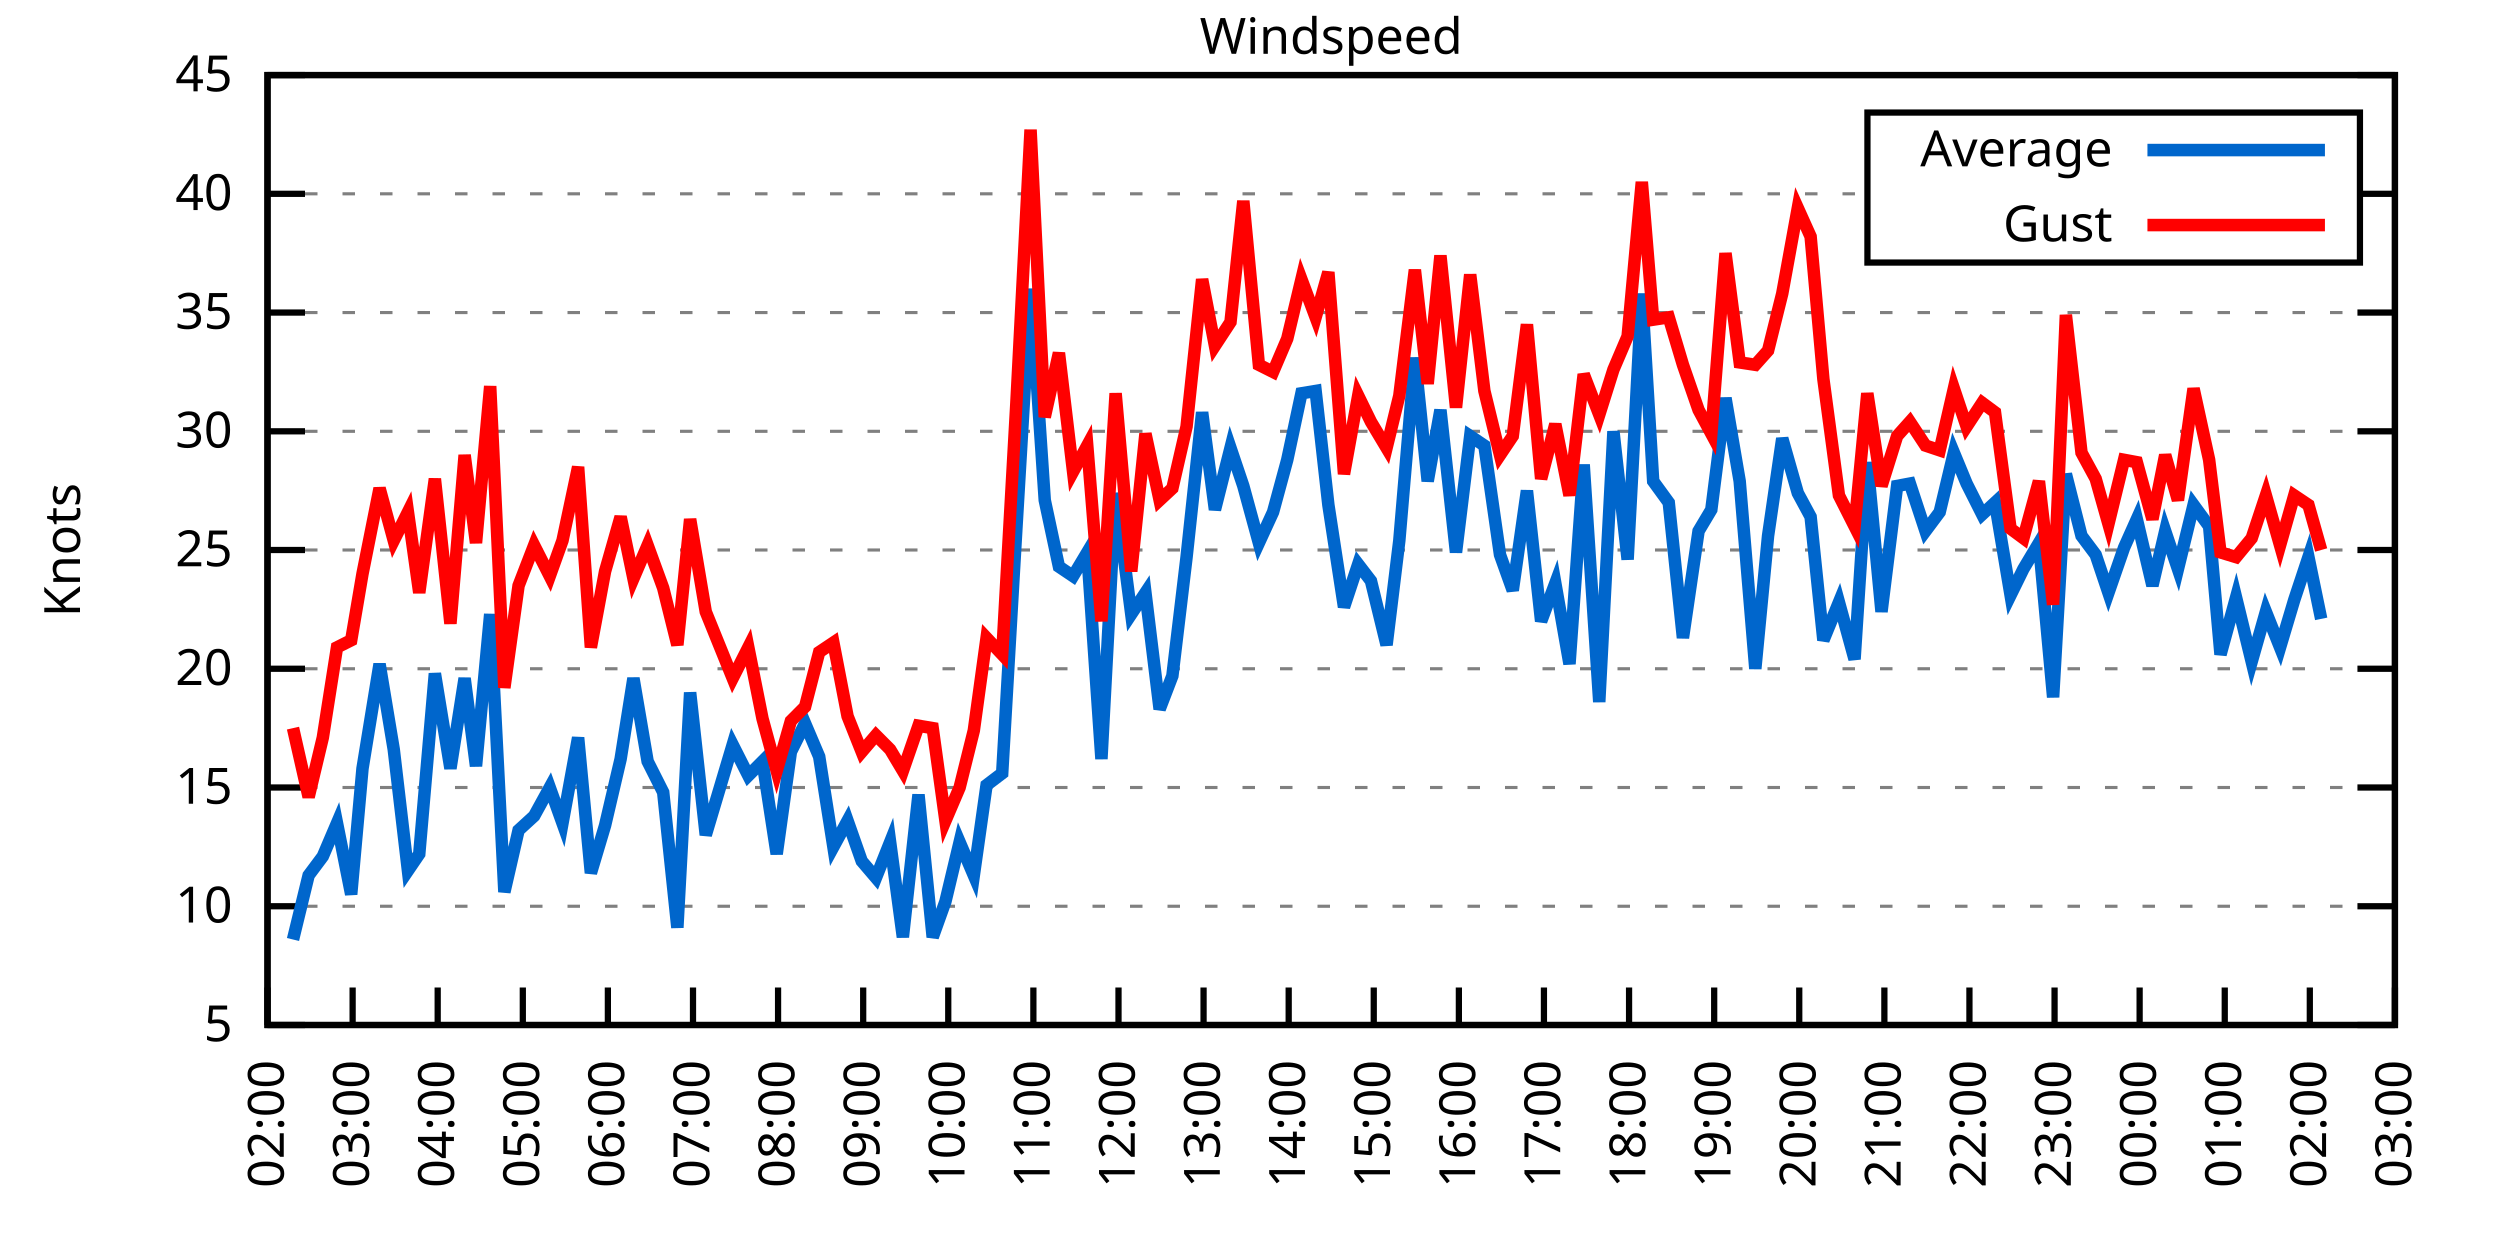
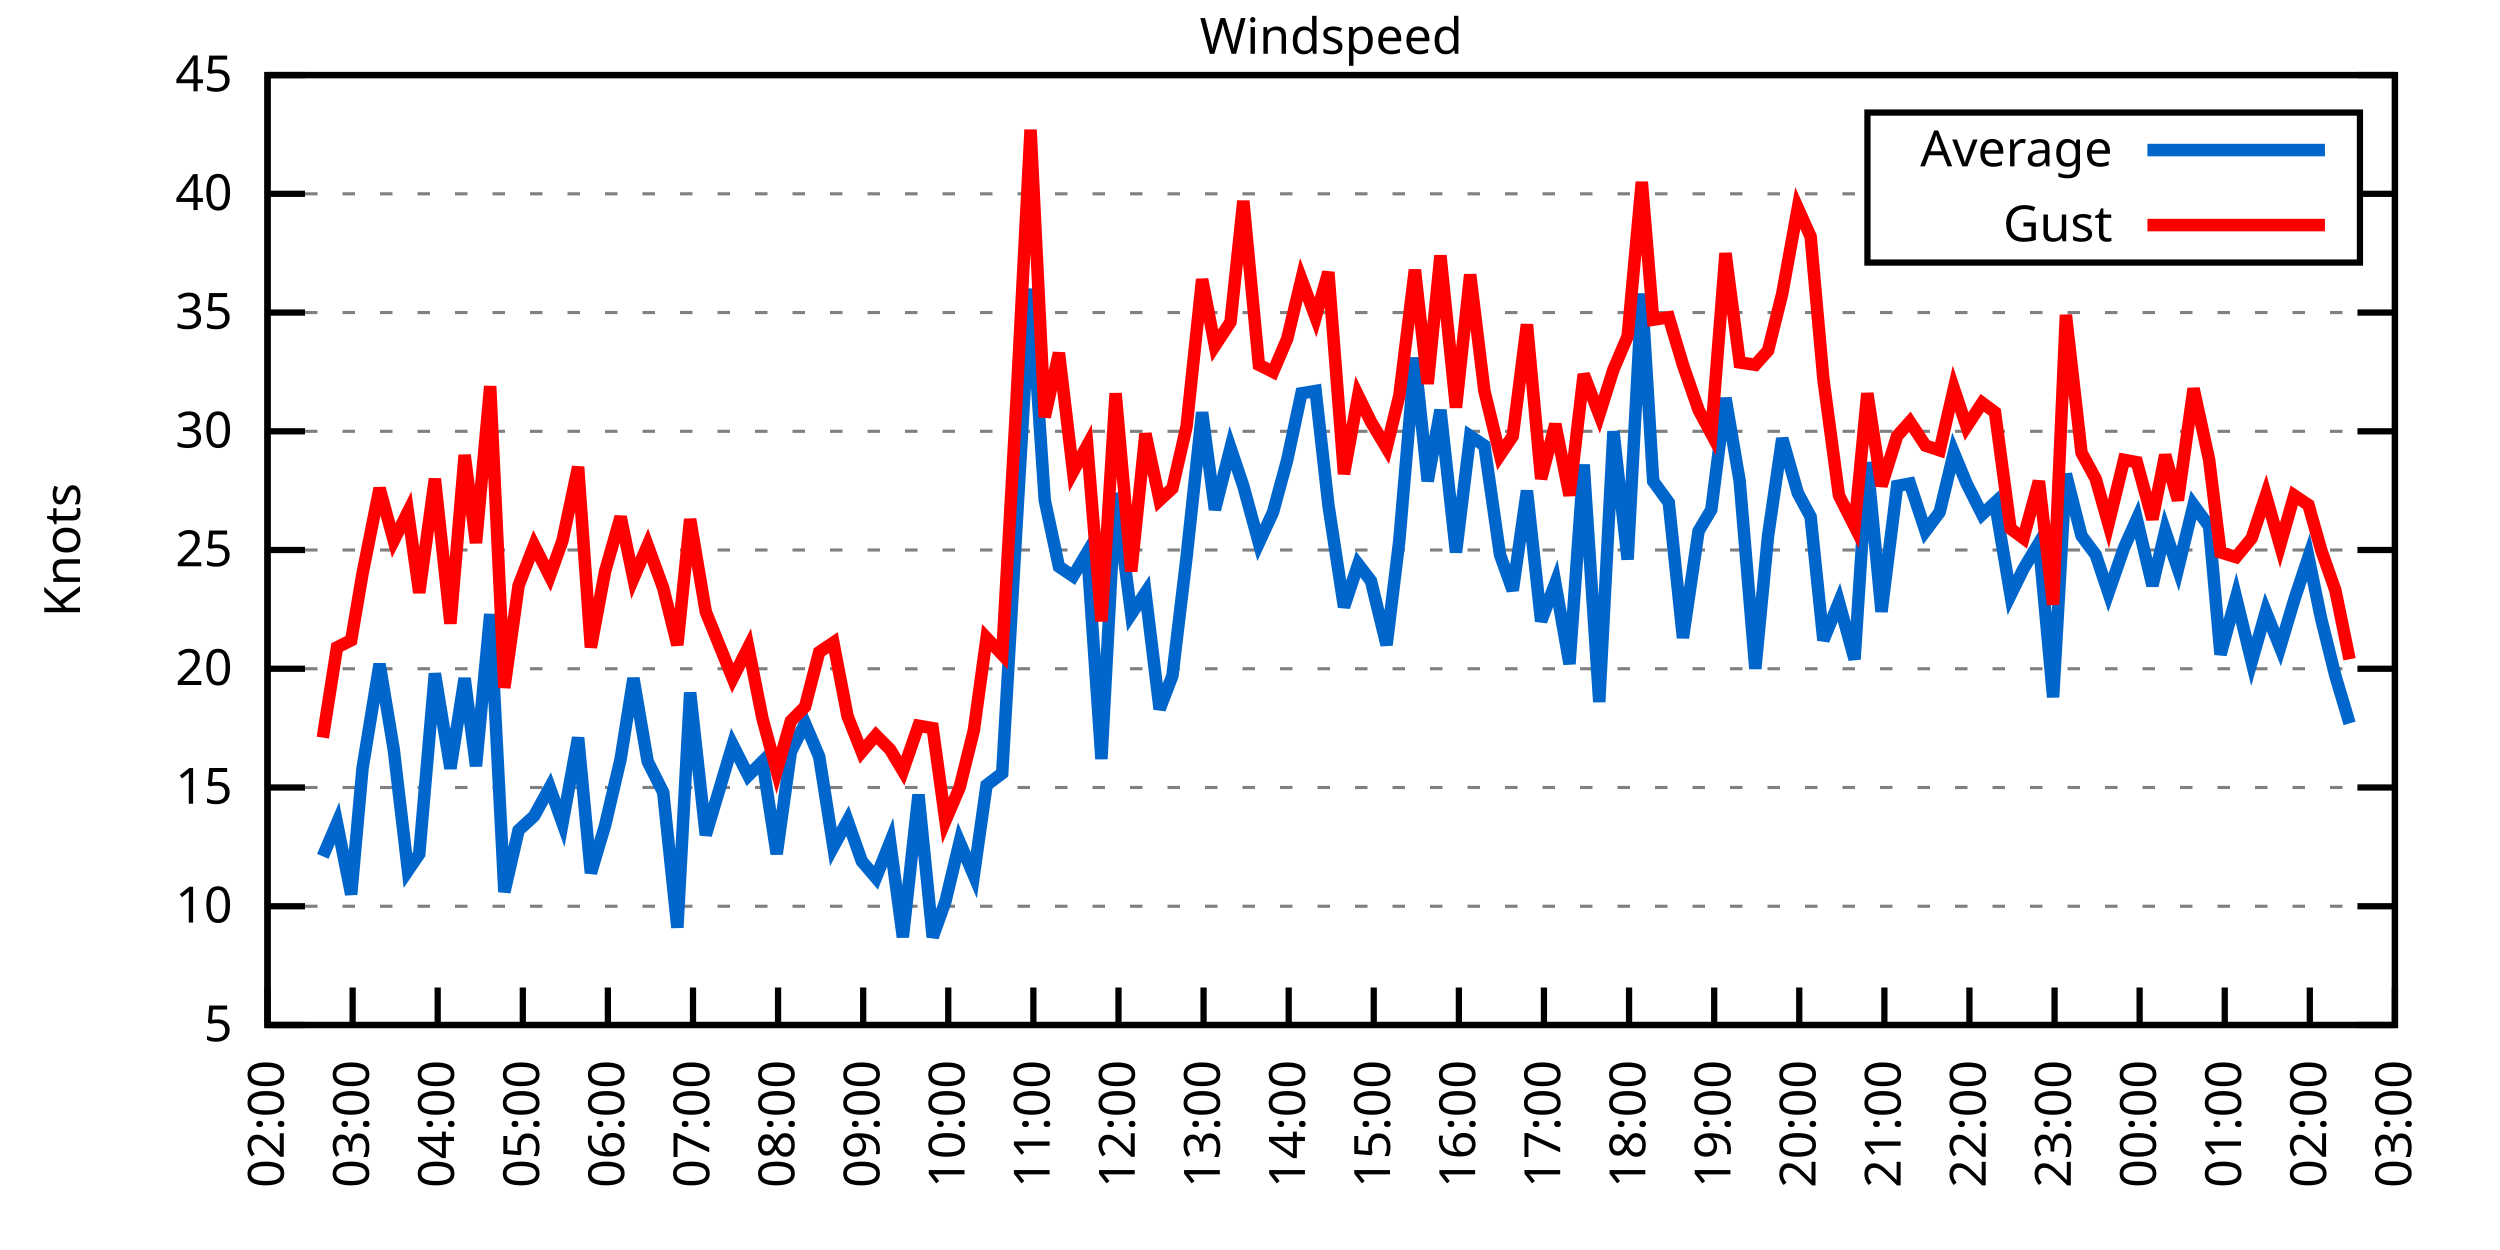
<svg xmlns="http://www.w3.org/2000/svg" xmlns:xlink="http://www.w3.org/1999/xlink" width="400" height="200" viewBox="0 0 400 200">
  <g id="gnuplot_canvas">
    <rect x="0" y="0" width="400" height="200" fill="none" />
    <defs>
      <circle id="gpDot" r="0.5" stroke-width="0.5" stroke="currentColor" />
      <path id="gpPt0" stroke-width="0.333" stroke="currentColor" d="M-1,0 h2 M0,-1 v2" />
      <path id="gpPt1" stroke-width="0.333" stroke="currentColor" d="M-1,-1 L1,1 M1,-1 L-1,1" />
      <path id="gpPt2" stroke-width="0.333" stroke="currentColor" d="M-1,0 L1,0 M0,-1 L0,1 M-1,-1 L1,1 M-1,1 L1,-1" />
      <rect id="gpPt3" stroke-width="0.333" stroke="currentColor" x="-1" y="-1" width="2" height="2" />
      <rect id="gpPt4" stroke-width="0.333" stroke="currentColor" fill="currentColor" x="-1" y="-1" width="2" height="2" />
      <circle id="gpPt5" stroke-width="0.333" stroke="currentColor" cx="0" cy="0" r="1" />
      <use xlink:href="#gpPt5" id="gpPt6" fill="currentColor" stroke="none" />
      <path id="gpPt7" stroke-width="0.333" stroke="currentColor" d="M0,-1.33 L-1.33,0.67 L1.33,0.67 z" />
      <use xlink:href="#gpPt7" id="gpPt8" fill="currentColor" stroke="none" />
      <use xlink:href="#gpPt7" id="gpPt9" stroke="currentColor" transform="rotate(180)" />
      <use xlink:href="#gpPt9" id="gpPt10" fill="currentColor" stroke="none" />
      <use xlink:href="#gpPt3" id="gpPt11" stroke="currentColor" transform="rotate(45)" />
      <use xlink:href="#gpPt11" id="gpPt12" fill="currentColor" stroke="none" />
      <path id="gpPt13" stroke-width="0.333" stroke="currentColor" d="M0,1.330 L1.265,0.411 L0.782,-1.067 L-0.782,-1.076 L-1.265,0.411 z" />
      <use xlink:href="#gpPt13" id="gpPt14" fill="currentColor" stroke="none" />
      <filter id="textbox" filterUnits="objectBoundingBox" x="0" y="0" height="1" width="1">
        <feFlood flood-color="white" flood-opacity="1" result="bgnd" />
        <feComposite in="SourceGraphic" in2="bgnd" operator="atop" />
      </filter>
      <filter id="greybox" filterUnits="objectBoundingBox" x="0" y="0" height="1" width="1">
        <feFlood flood-color="lightgrey" flood-opacity="1" result="grey" />
        <feComposite in="SourceGraphic" in2="grey" operator="atop" />
      </filter>
    </defs>
    <g fill="none" color="white" stroke="currentColor" stroke-width="1.00" stroke-linecap="butt" stroke-linejoin="miter">
</g>
    <g fill="none" color="black" stroke="currentColor" stroke-width="1.00" stroke-linecap="butt" stroke-linejoin="miter">
      <g stroke="none" shape-rendering="crispEdges">
        <polygon fill="rgb(255, 255, 255)" points="42.80,164.00 383.18,164.00 383.18,12.02 42.80,12.02 " />
      </g>
    </g>
    <g fill="none" color="black" stroke="currentColor" stroke-width="1.00" stroke-linecap="butt" stroke-linejoin="miter">
</g>
    <g fill="none" color="black" stroke="black" stroke-width="0.50" stroke-linecap="butt" stroke-linejoin="miter">
</g>
    <g fill="none" color="gray" stroke="currentColor" stroke-width="0.50" stroke-linecap="butt" stroke-linejoin="miter">
      <path stroke="gray" stroke-dasharray="2,4" class="gridline" d="M42.80,164.00 L383.19,164.00  " />
    </g>
    <g fill="none" color="gray" stroke="gray" stroke-width="1.00" stroke-linecap="butt" stroke-linejoin="miter">
</g>
    <g fill="none" color="black" stroke="currentColor" stroke-width="1.00" stroke-linecap="butt" stroke-linejoin="miter">
      <path stroke="black" d="M42.80,164.00 L48.80,164.00 M383.19,164.00 L377.19,164.00  " />
      <g transform="translate(37.20,166.60)" stroke="none" fill="black" font-family="Sans" font-size="8.00" text-anchor="end">
        <text>
          <tspan font-family="Sans"> 5</tspan>
        </text>
      </g>
    </g>
    <g fill="none" color="black" stroke="currentColor" stroke-width="1.00" stroke-linecap="butt" stroke-linejoin="miter">
</g>
    <g fill="none" color="black" stroke="black" stroke-width="0.50" stroke-linecap="butt" stroke-linejoin="miter">
</g>
    <g fill="none" color="gray" stroke="currentColor" stroke-width="0.50" stroke-linecap="butt" stroke-linejoin="miter">
      <path stroke="gray" stroke-dasharray="2,4" class="gridline" d="M42.80,145.00 L383.19,145.00  " />
    </g>
    <g fill="none" color="gray" stroke="gray" stroke-width="1.00" stroke-linecap="butt" stroke-linejoin="miter">
</g>
    <g fill="none" color="black" stroke="currentColor" stroke-width="1.00" stroke-linecap="butt" stroke-linejoin="miter">
      <path stroke="black" d="M42.80,145.00 L48.80,145.00 M383.19,145.00 L377.19,145.00  " />
      <g transform="translate(37.20,147.60)" stroke="none" fill="black" font-family="Sans" font-size="8.00" text-anchor="end">
        <text>
          <tspan font-family="Sans"> 10</tspan>
        </text>
      </g>
    </g>
    <g fill="none" color="black" stroke="currentColor" stroke-width="1.00" stroke-linecap="butt" stroke-linejoin="miter">
</g>
    <g fill="none" color="black" stroke="black" stroke-width="0.50" stroke-linecap="butt" stroke-linejoin="miter">
</g>
    <g fill="none" color="gray" stroke="currentColor" stroke-width="0.50" stroke-linecap="butt" stroke-linejoin="miter">
      <path stroke="gray" stroke-dasharray="2,4" class="gridline" d="M42.80,126.00 L383.19,126.00  " />
    </g>
    <g fill="none" color="gray" stroke="gray" stroke-width="1.00" stroke-linecap="butt" stroke-linejoin="miter">
</g>
    <g fill="none" color="black" stroke="currentColor" stroke-width="1.00" stroke-linecap="butt" stroke-linejoin="miter">
      <path stroke="black" d="M42.80,126.00 L48.80,126.00 M383.19,126.00 L377.19,126.00  " />
      <g transform="translate(37.20,128.60)" stroke="none" fill="black" font-family="Sans" font-size="8.00" text-anchor="end">
        <text>
          <tspan font-family="Sans"> 15</tspan>
        </text>
      </g>
    </g>
    <g fill="none" color="black" stroke="currentColor" stroke-width="1.00" stroke-linecap="butt" stroke-linejoin="miter">
</g>
    <g fill="none" color="black" stroke="black" stroke-width="0.50" stroke-linecap="butt" stroke-linejoin="miter">
</g>
    <g fill="none" color="gray" stroke="currentColor" stroke-width="0.50" stroke-linecap="butt" stroke-linejoin="miter">
      <path stroke="gray" stroke-dasharray="2,4" class="gridline" d="M42.80,107.00 L383.19,107.00  " />
    </g>
    <g fill="none" color="gray" stroke="gray" stroke-width="1.00" stroke-linecap="butt" stroke-linejoin="miter">
</g>
    <g fill="none" color="black" stroke="currentColor" stroke-width="1.00" stroke-linecap="butt" stroke-linejoin="miter">
      <path stroke="black" d="M42.80,107.00 L48.80,107.00 M383.19,107.00 L377.19,107.00  " />
      <g transform="translate(37.20,109.60)" stroke="none" fill="black" font-family="Sans" font-size="8.00" text-anchor="end">
        <text>
          <tspan font-family="Sans"> 20</tspan>
        </text>
      </g>
    </g>
    <g fill="none" color="black" stroke="currentColor" stroke-width="1.00" stroke-linecap="butt" stroke-linejoin="miter">
</g>
    <g fill="none" color="black" stroke="black" stroke-width="0.50" stroke-linecap="butt" stroke-linejoin="miter">
</g>
    <g fill="none" color="gray" stroke="currentColor" stroke-width="0.50" stroke-linecap="butt" stroke-linejoin="miter">
      <path stroke="gray" stroke-dasharray="2,4" class="gridline" d="M42.80,88.00 L383.19,88.00  " />
    </g>
    <g fill="none" color="gray" stroke="gray" stroke-width="1.00" stroke-linecap="butt" stroke-linejoin="miter">
</g>
    <g fill="none" color="black" stroke="currentColor" stroke-width="1.00" stroke-linecap="butt" stroke-linejoin="miter">
      <path stroke="black" d="M42.80,88.00 L48.80,88.00 M383.19,88.00 L377.19,88.00  " />
      <g transform="translate(37.20,90.60)" stroke="none" fill="black" font-family="Sans" font-size="8.00" text-anchor="end">
        <text>
          <tspan font-family="Sans"> 25</tspan>
        </text>
      </g>
    </g>
    <g fill="none" color="black" stroke="currentColor" stroke-width="1.00" stroke-linecap="butt" stroke-linejoin="miter">
</g>
    <g fill="none" color="black" stroke="black" stroke-width="0.50" stroke-linecap="butt" stroke-linejoin="miter">
</g>
    <g fill="none" color="gray" stroke="currentColor" stroke-width="0.50" stroke-linecap="butt" stroke-linejoin="miter">
      <path stroke="gray" stroke-dasharray="2,4" class="gridline" d="M42.80,69.01 L383.19,69.01  " />
    </g>
    <g fill="none" color="gray" stroke="gray" stroke-width="1.00" stroke-linecap="butt" stroke-linejoin="miter">
</g>
    <g fill="none" color="black" stroke="currentColor" stroke-width="1.00" stroke-linecap="butt" stroke-linejoin="miter">
      <path stroke="black" d="M42.80,69.01 L48.80,69.01 M383.19,69.01 L377.19,69.01  " />
      <g transform="translate(37.20,71.61)" stroke="none" fill="black" font-family="Sans" font-size="8.00" text-anchor="end">
        <text>
          <tspan font-family="Sans"> 30</tspan>
        </text>
      </g>
    </g>
    <g fill="none" color="black" stroke="currentColor" stroke-width="1.00" stroke-linecap="butt" stroke-linejoin="miter">
</g>
    <g fill="none" color="black" stroke="black" stroke-width="0.50" stroke-linecap="butt" stroke-linejoin="miter">
</g>
    <g fill="none" color="gray" stroke="currentColor" stroke-width="0.50" stroke-linecap="butt" stroke-linejoin="miter">
      <path stroke="gray" stroke-dasharray="2,4" class="gridline" d="M42.80,50.01 L383.19,50.01  " />
    </g>
    <g fill="none" color="gray" stroke="gray" stroke-width="1.00" stroke-linecap="butt" stroke-linejoin="miter">
</g>
    <g fill="none" color="black" stroke="currentColor" stroke-width="1.00" stroke-linecap="butt" stroke-linejoin="miter">
      <path stroke="black" d="M42.80,50.01 L48.80,50.01 M383.19,50.01 L377.19,50.01  " />
      <g transform="translate(37.20,52.61)" stroke="none" fill="black" font-family="Sans" font-size="8.00" text-anchor="end">
        <text>
          <tspan font-family="Sans"> 35</tspan>
        </text>
      </g>
    </g>
    <g fill="none" color="black" stroke="currentColor" stroke-width="1.00" stroke-linecap="butt" stroke-linejoin="miter">
</g>
    <g fill="none" color="black" stroke="black" stroke-width="0.50" stroke-linecap="butt" stroke-linejoin="miter">
</g>
    <g fill="none" color="gray" stroke="currentColor" stroke-width="0.50" stroke-linecap="butt" stroke-linejoin="miter">
      <path stroke="gray" stroke-dasharray="2,4" class="gridline" d="M42.80,31.01 L298.79,31.01 M377.59,31.01 L383.19,31.01  " />
    </g>
    <g fill="none" color="gray" stroke="gray" stroke-width="1.00" stroke-linecap="butt" stroke-linejoin="miter">
</g>
    <g fill="none" color="black" stroke="currentColor" stroke-width="1.00" stroke-linecap="butt" stroke-linejoin="miter">
      <path stroke="black" d="M42.80,31.01 L48.80,31.01 M383.19,31.01 L377.19,31.01  " />
      <g transform="translate(37.20,33.61)" stroke="none" fill="black" font-family="Sans" font-size="8.00" text-anchor="end">
        <text>
          <tspan font-family="Sans"> 40</tspan>
        </text>
      </g>
    </g>
    <g fill="none" color="black" stroke="currentColor" stroke-width="1.00" stroke-linecap="butt" stroke-linejoin="miter">
</g>
    <g fill="none" color="black" stroke="black" stroke-width="0.50" stroke-linecap="butt" stroke-linejoin="miter">
</g>
    <g fill="none" color="gray" stroke="currentColor" stroke-width="0.50" stroke-linecap="butt" stroke-linejoin="miter">
      <path stroke="gray" stroke-dasharray="2,4" class="gridline" d="M42.80,12.01 L383.19,12.01  " />
    </g>
    <g fill="none" color="gray" stroke="gray" stroke-width="1.00" stroke-linecap="butt" stroke-linejoin="miter">
</g>
    <g fill="none" color="black" stroke="currentColor" stroke-width="1.00" stroke-linecap="butt" stroke-linejoin="miter">
      <path stroke="black" d="M42.80,12.01 L48.80,12.01 M383.19,12.01 L377.19,12.01  " />
      <g transform="translate(37.20,14.61)" stroke="none" fill="black" font-family="Sans" font-size="8.00" text-anchor="end">
        <text>
          <tspan font-family="Sans"> 45</tspan>
        </text>
      </g>
    </g>
    <g fill="none" color="black" stroke="currentColor" stroke-width="1.00" stroke-linecap="butt" stroke-linejoin="miter">
      <path stroke="black" d="M42.80,164.00 L42.80,158.00  " />
      <g transform="translate(45.40,169.60) rotate(270.00)" stroke="none" fill="black" font-family="Sans" font-size="8.00" text-anchor="end">
        <text>
          <tspan font-family="Sans">02:00</tspan>
        </text>
      </g>
    </g>
    <g fill="none" color="black" stroke="currentColor" stroke-width="1.00" stroke-linecap="butt" stroke-linejoin="miter">
      <path stroke="black" d="M56.42,164.00 L56.42,158.00  " />
      <g transform="translate(59.02,169.60) rotate(270.00)" stroke="none" fill="black" font-family="Sans" font-size="8.00" text-anchor="end">
        <text>
          <tspan font-family="Sans">03:00</tspan>
        </text>
      </g>
    </g>
    <g fill="none" color="black" stroke="currentColor" stroke-width="1.00" stroke-linecap="butt" stroke-linejoin="miter">
      <path stroke="black" d="M70.03,164.00 L70.03,158.00  " />
      <g transform="translate(72.63,169.60) rotate(270.00)" stroke="none" fill="black" font-family="Sans" font-size="8.00" text-anchor="end">
        <text>
          <tspan font-family="Sans">04:00</tspan>
        </text>
      </g>
    </g>
    <g fill="none" color="black" stroke="currentColor" stroke-width="1.00" stroke-linecap="butt" stroke-linejoin="miter">
      <path stroke="black" d="M83.65,164.00 L83.65,158.00  " />
      <g transform="translate(86.25,169.60) rotate(270.00)" stroke="none" fill="black" font-family="Sans" font-size="8.00" text-anchor="end">
        <text>
          <tspan font-family="Sans">05:00</tspan>
        </text>
      </g>
    </g>
    <g fill="none" color="black" stroke="currentColor" stroke-width="1.00" stroke-linecap="butt" stroke-linejoin="miter">
      <path stroke="black" d="M97.26,164.00 L97.26,158.00  " />
      <g transform="translate(99.86,169.60) rotate(270.00)" stroke="none" fill="black" font-family="Sans" font-size="8.00" text-anchor="end">
        <text>
          <tspan font-family="Sans">06:00</tspan>
        </text>
      </g>
    </g>
    <g fill="none" color="black" stroke="currentColor" stroke-width="1.00" stroke-linecap="butt" stroke-linejoin="miter">
      <path stroke="black" d="M110.88,164.00 L110.88,158.00  " />
      <g transform="translate(113.48,169.60) rotate(270.00)" stroke="none" fill="black" font-family="Sans" font-size="8.00" text-anchor="end">
        <text>
          <tspan font-family="Sans">07:00</tspan>
        </text>
      </g>
    </g>
    <g fill="none" color="black" stroke="currentColor" stroke-width="1.00" stroke-linecap="butt" stroke-linejoin="miter">
      <path stroke="black" d="M124.49,164.00 L124.49,158.00  " />
      <g transform="translate(127.09,169.60) rotate(270.00)" stroke="none" fill="black" font-family="Sans" font-size="8.00" text-anchor="end">
        <text>
          <tspan font-family="Sans">08:00</tspan>
        </text>
      </g>
    </g>
    <g fill="none" color="black" stroke="currentColor" stroke-width="1.00" stroke-linecap="butt" stroke-linejoin="miter">
      <path stroke="black" d="M138.11,164.00 L138.11,158.00  " />
      <g transform="translate(140.71,169.60) rotate(270.00)" stroke="none" fill="black" font-family="Sans" font-size="8.00" text-anchor="end">
        <text>
          <tspan font-family="Sans">09:00</tspan>
        </text>
      </g>
    </g>
    <g fill="none" color="black" stroke="currentColor" stroke-width="1.00" stroke-linecap="butt" stroke-linejoin="miter">
      <path stroke="black" d="M151.72,164.00 L151.72,158.00  " />
      <g transform="translate(154.32,169.60) rotate(270.00)" stroke="none" fill="black" font-family="Sans" font-size="8.00" text-anchor="end">
        <text>
          <tspan font-family="Sans">10:00</tspan>
        </text>
      </g>
    </g>
    <g fill="none" color="black" stroke="currentColor" stroke-width="1.00" stroke-linecap="butt" stroke-linejoin="miter">
      <path stroke="black" d="M165.34,164.00 L165.34,158.00  " />
      <g transform="translate(167.94,169.60) rotate(270.00)" stroke="none" fill="black" font-family="Sans" font-size="8.00" text-anchor="end">
        <text>
          <tspan font-family="Sans">11:00</tspan>
        </text>
      </g>
    </g>
    <g fill="none" color="black" stroke="currentColor" stroke-width="1.00" stroke-linecap="butt" stroke-linejoin="miter">
      <path stroke="black" d="M178.96,164.00 L178.96,158.00  " />
      <g transform="translate(181.56,169.60) rotate(270.00)" stroke="none" fill="black" font-family="Sans" font-size="8.00" text-anchor="end">
        <text>
          <tspan font-family="Sans">12:00</tspan>
        </text>
      </g>
    </g>
    <g fill="none" color="black" stroke="currentColor" stroke-width="1.00" stroke-linecap="butt" stroke-linejoin="miter">
      <path stroke="black" d="M192.57,164.00 L192.57,158.00  " />
      <g transform="translate(195.17,169.60) rotate(270.00)" stroke="none" fill="black" font-family="Sans" font-size="8.00" text-anchor="end">
        <text>
          <tspan font-family="Sans">13:00</tspan>
        </text>
      </g>
    </g>
    <g fill="none" color="black" stroke="currentColor" stroke-width="1.00" stroke-linecap="butt" stroke-linejoin="miter">
      <path stroke="black" d="M206.19,164.00 L206.19,158.00  " />
      <g transform="translate(208.79,169.60) rotate(270.00)" stroke="none" fill="black" font-family="Sans" font-size="8.00" text-anchor="end">
        <text>
          <tspan font-family="Sans">14:00</tspan>
        </text>
      </g>
    </g>
    <g fill="none" color="black" stroke="currentColor" stroke-width="1.00" stroke-linecap="butt" stroke-linejoin="miter">
      <path stroke="black" d="M219.80,164.00 L219.80,158.00  " />
      <g transform="translate(222.40,169.60) rotate(270.00)" stroke="none" fill="black" font-family="Sans" font-size="8.00" text-anchor="end">
        <text>
          <tspan font-family="Sans">15:00</tspan>
        </text>
      </g>
    </g>
    <g fill="none" color="black" stroke="currentColor" stroke-width="1.00" stroke-linecap="butt" stroke-linejoin="miter">
      <path stroke="black" d="M233.42,164.00 L233.42,158.00  " />
      <g transform="translate(236.02,169.60) rotate(270.00)" stroke="none" fill="black" font-family="Sans" font-size="8.00" text-anchor="end">
        <text>
          <tspan font-family="Sans">16:00</tspan>
        </text>
      </g>
    </g>
    <g fill="none" color="black" stroke="currentColor" stroke-width="1.00" stroke-linecap="butt" stroke-linejoin="miter">
      <path stroke="black" d="M247.03,164.00 L247.03,158.00  " />
      <g transform="translate(249.63,169.60) rotate(270.00)" stroke="none" fill="black" font-family="Sans" font-size="8.00" text-anchor="end">
        <text>
          <tspan font-family="Sans">17:00</tspan>
        </text>
      </g>
    </g>
    <g fill="none" color="black" stroke="currentColor" stroke-width="1.00" stroke-linecap="butt" stroke-linejoin="miter">
      <path stroke="black" d="M260.65,164.00 L260.65,158.00  " />
      <g transform="translate(263.25,169.60) rotate(270.00)" stroke="none" fill="black" font-family="Sans" font-size="8.00" text-anchor="end">
        <text>
          <tspan font-family="Sans">18:00</tspan>
        </text>
      </g>
    </g>
    <g fill="none" color="black" stroke="currentColor" stroke-width="1.00" stroke-linecap="butt" stroke-linejoin="miter">
      <path stroke="black" d="M274.27,164.00 L274.27,158.00  " />
      <g transform="translate(276.87,169.60) rotate(270.00)" stroke="none" fill="black" font-family="Sans" font-size="8.00" text-anchor="end">
        <text>
          <tspan font-family="Sans">19:00</tspan>
        </text>
      </g>
    </g>
    <g fill="none" color="black" stroke="currentColor" stroke-width="1.00" stroke-linecap="butt" stroke-linejoin="miter">
      <path stroke="black" d="M287.88,164.00 L287.88,158.00  " />
      <g transform="translate(290.48,169.60) rotate(270.00)" stroke="none" fill="black" font-family="Sans" font-size="8.00" text-anchor="end">
        <text>
          <tspan font-family="Sans">20:00</tspan>
        </text>
      </g>
    </g>
    <g fill="none" color="black" stroke="currentColor" stroke-width="1.00" stroke-linecap="butt" stroke-linejoin="miter">
      <path stroke="black" d="M301.50,164.00 L301.50,158.00  " />
      <g transform="translate(304.10,169.60) rotate(270.00)" stroke="none" fill="black" font-family="Sans" font-size="8.00" text-anchor="end">
        <text>
          <tspan font-family="Sans">21:00</tspan>
        </text>
      </g>
    </g>
    <g fill="none" color="black" stroke="currentColor" stroke-width="1.00" stroke-linecap="butt" stroke-linejoin="miter">
      <path stroke="black" d="M315.11,164.00 L315.11,158.00  " />
      <g transform="translate(317.71,169.60) rotate(270.00)" stroke="none" fill="black" font-family="Sans" font-size="8.00" text-anchor="end">
        <text>
          <tspan font-family="Sans">22:00</tspan>
        </text>
      </g>
    </g>
    <g fill="none" color="black" stroke="currentColor" stroke-width="1.00" stroke-linecap="butt" stroke-linejoin="miter">
      <path stroke="black" d="M328.73,164.00 L328.73,158.00  " />
      <g transform="translate(331.33,169.60) rotate(270.00)" stroke="none" fill="black" font-family="Sans" font-size="8.00" text-anchor="end">
        <text>
          <tspan font-family="Sans">23:00</tspan>
        </text>
      </g>
    </g>
    <g fill="none" color="black" stroke="currentColor" stroke-width="1.00" stroke-linecap="butt" stroke-linejoin="miter">
      <path stroke="black" d="M342.34,164.00 L342.34,158.00  " />
      <g transform="translate(344.94,169.60) rotate(270.00)" stroke="none" fill="black" font-family="Sans" font-size="8.00" text-anchor="end">
        <text>
          <tspan font-family="Sans">00:00</tspan>
        </text>
      </g>
    </g>
    <g fill="none" color="black" stroke="currentColor" stroke-width="1.00" stroke-linecap="butt" stroke-linejoin="miter">
      <path stroke="black" d="M355.96,164.00 L355.96,158.00  " />
      <g transform="translate(358.56,169.60) rotate(270.00)" stroke="none" fill="black" font-family="Sans" font-size="8.00" text-anchor="end">
        <text>
          <tspan font-family="Sans">01:00</tspan>
        </text>
      </g>
    </g>
    <g fill="none" color="black" stroke="currentColor" stroke-width="1.00" stroke-linecap="butt" stroke-linejoin="miter">
      <path stroke="black" d="M369.57,164.00 L369.57,158.00  " />
      <g transform="translate(372.17,169.60) rotate(270.00)" stroke="none" fill="black" font-family="Sans" font-size="8.00" text-anchor="end">
        <text>
          <tspan font-family="Sans">02:00</tspan>
        </text>
      </g>
    </g>
    <g fill="none" color="black" stroke="currentColor" stroke-width="1.00" stroke-linecap="butt" stroke-linejoin="miter">
      <path stroke="black" d="M383.19,164.00 L383.19,158.00  " />
      <g transform="translate(385.79,169.60) rotate(270.00)" stroke="none" fill="black" font-family="Sans" font-size="8.00" text-anchor="end">
        <text>
          <tspan font-family="Sans">03:00</tspan>
        </text>
      </g>
    </g>
    <g fill="none" color="black" stroke="currentColor" stroke-width="1.00" stroke-linecap="butt" stroke-linejoin="miter">
</g>
    <g fill="none" color="black" stroke="currentColor" stroke-width="1.00" stroke-linecap="butt" stroke-linejoin="miter">
      <path stroke="black" d="M42.80,12.01 L42.80,164.00 L383.19,164.00 L383.19,12.01 L42.80,12.01 Z  " />
    </g>
    <g fill="none" color="black" stroke="currentColor" stroke-width="1.00" stroke-linecap="butt" stroke-linejoin="miter">
</g>
    <g fill="none" color="black" stroke="currentColor" stroke-width="1.00" stroke-linecap="butt" stroke-linejoin="miter">
      <path stroke="black" d="M298.79,42.01 L298.79,18.01 L377.59,18.01 L377.59,42.01 L298.79,42.01 Z  " />
    </g>
    <g id="Windspeed_plot_1">
      <g fill="none" color="white" stroke="black" stroke-width="2.00" stroke-linecap="butt" stroke-linejoin="miter">
</g>
      <g fill="none" color="black" stroke="currentColor" stroke-width="2.00" stroke-linecap="butt" stroke-linejoin="miter">
        <g transform="translate(337.99,26.61)" stroke="none" fill="black" font-family="Sans" font-size="8.00" text-anchor="end">
          <text>
            <tspan font-family="Sans">Average</tspan>
          </text>
        </g>
      </g>
      <g fill="none" color="black" stroke="currentColor" stroke-width="2.00" stroke-linecap="butt" stroke-linejoin="miter">
-         <path stroke="rgb(  0, 102, 204)" d="M343.59,24.01 L371.99,24.01 M46.88,150.32 L49.38,140.06 L51.65,137.02 L53.92,131.70 L56.19,143.10 L58.00,122.96   L60.73,106.24 L63.00,119.92 L65.27,139.30 L67.08,136.64 L69.58,107.76 L72.07,122.96 L74.34,108.52 L76.16,122.58   L78.43,98.26 L80.70,142.72 L82.97,132.84 L85.46,130.56 L87.96,126.00 L90.00,131.70 L92.50,118.02 L94.54,139.68   L96.81,132.08 L99.30,121.44 L101.35,108.52 L103.62,121.82 L106.11,126.76 L108.38,148.42 L110.42,110.80 L112.92,133.60   L117.23,119.16 L119.73,124.10 L122.00,121.82 L124.27,136.64 L126.54,120.30 L128.81,115.74 L131.07,121.06 L133.34,135.50   L135.61,131.32 L137.88,137.78 L140.15,140.44 L142.42,134.74 L144.46,149.94 L146.96,127.14 L149.23,149.94 L151.27,144.24   L153.54,134.74 L155.81,140.06 L157.85,125.62 L160.35,123.72 L162.62,84.59 L164.89,46.21 L167.16,80.03 L169.43,90.66   L171.69,92.18 L173.96,88.38 L176.23,121.44 L178.50,78.89 L181.00,98.26 L183.27,94.84 L185.54,113.46 L187.58,108.14   L189.85,89.14 L192.34,65.97 L194.39,81.55 L196.88,71.67 L198.93,77.75 L201.42,86.87 L203.69,81.93 L205.96,73.57   L208.23,62.93 L210.50,62.55 L212.54,80.79 L215.04,97.12 L217.31,90.28 L219.35,92.94 L221.85,103.20 L223.89,86.49   L226.38,57.23 L228.43,76.99 L230.47,65.59 L232.96,88.38 L235.23,69.77 L237.50,71.29 L240.00,88.76 L242.04,94.46   L244.31,78.51 L246.58,99.40 L248.85,93.32 L251.12,106.24 L253.39,74.33 L255.88,112.32 L258.15,69.01 L260.42,89.52   L262.69,46.97 L264.51,76.99 L267.00,80.41 L269.27,102.06 L271.77,84.97 L273.81,81.55 L276.08,63.69 L278.35,76.99   L280.85,107.00 L282.89,85.73 L285.16,70.15 L287.65,78.89 L289.70,82.69 L291.74,102.44 L294.23,96.36 L296.73,105.48   L298.77,73.95 L301.04,97.88 L303.54,77.75 L305.58,77.37 L308.08,84.97 L310.35,81.93 L312.62,72.43 L314.66,77.37   L317.15,82.31 L319.20,80.41 L321.69,95.22 L323.74,91.04 L326.23,86.87 L328.50,111.56 L330.54,75.85 L333.04,85.73   L335.31,88.76 L337.35,94.84 L339.85,87.63 L341.89,83.07 L344.39,93.70 L346.43,84.97 L348.47,91.04 L350.97,80.79   L353.46,84.21 L355.28,104.72 L357.77,95.60 L360.27,105.86 L362.54,97.88 L364.81,103.58 L367.08,95.98 L369.35,89.14   L371.39,99.02  " />
+         <path stroke="rgb(  0, 102, 204)" d="M343.59,24.01 L371.99,24.01 M51.65,137.02 L53.92,131.70 L56.19,143.10 L58.00,122.96 L60.73,106.24 L63.00,119.92   L65.27,139.30 L67.08,136.64 L69.58,107.76 L72.07,122.96 L74.34,108.52 L76.16,122.58 L78.43,98.26 L80.70,142.72   L82.97,132.84 L85.46,130.56 L87.96,126.00 L90.00,131.70 L92.50,118.02 L94.54,139.68 L96.81,132.08 L99.30,121.44   L101.35,108.52 L103.62,121.82 L106.11,126.76 L108.38,148.42 L110.42,110.80 L112.92,133.60 L117.23,119.16 L119.73,124.10   L122.00,121.82 L124.27,136.64 L126.54,120.30 L128.81,115.74 L131.07,121.06 L133.34,135.50 L135.61,131.32 L137.88,137.78   L140.15,140.44 L142.42,134.74 L144.46,149.94 L146.96,127.14 L149.23,149.94 L151.27,144.24 L153.54,134.74 L155.81,140.06   L157.85,125.62 L160.35,123.72 L162.62,84.59 L164.89,46.21 L167.16,80.03 L169.43,90.66 L171.69,92.18 L173.96,88.38   L176.23,121.44 L178.50,78.89 L181.00,98.26 L183.27,94.84 L185.54,113.46 L187.58,108.14 L189.85,89.14 L192.34,65.97   L194.39,81.55 L196.88,71.67 L198.93,77.75 L201.42,86.87 L203.69,81.93 L205.96,73.57 L208.23,62.93 L210.50,62.55   L212.54,80.79 L215.04,97.12 L217.31,90.28 L219.35,92.94 L221.85,103.20 L223.89,86.49 L226.38,57.23 L228.43,76.99   L230.47,65.59 L232.96,88.38 L235.23,69.77 L237.50,71.29 L240.00,88.76 L242.04,94.46 L244.31,78.51 L246.58,99.40   L248.85,93.32 L251.12,106.24 L253.39,74.33 L255.88,112.32 L258.15,69.01 L260.42,89.52 L262.69,46.97 L264.51,76.99   L267.00,80.41 L269.27,102.06 L271.77,84.97 L273.81,81.55 L276.08,63.69 L278.35,76.99 L280.85,107.00 L282.89,85.73   L285.16,70.15 L287.65,78.89 L289.70,82.69 L291.74,102.44 L294.23,96.36 L296.73,105.48 L298.77,73.95 L301.04,97.88   L303.54,77.75 L305.58,77.37 L308.08,84.97 L310.35,81.93 L312.62,72.43 L314.66,77.37 L317.15,82.31 L319.20,80.41   L321.69,95.22 L323.74,91.04 L326.23,86.87 L328.50,111.56 L330.54,75.85 L333.04,85.73 L335.31,88.76 L337.35,94.84   L339.85,87.63 L341.89,83.07 L344.39,93.70 L346.43,84.97 L348.47,91.04 L350.97,80.79 L353.46,84.21 L355.28,104.72   L357.77,95.60 L360.27,105.86 L362.54,97.88 L364.81,103.58 L367.08,95.98 L369.35,89.14 L371.39,99.02 L373.66,108.14   L375.93,115.74  " />
      </g>
    </g>
    <g id="Windspeed_plot_2">
      <g fill="none" color="black" stroke="currentColor" stroke-width="2.00" stroke-linecap="butt" stroke-linejoin="miter">
        <g transform="translate(337.99,38.61)" stroke="none" fill="black" font-family="Sans" font-size="8.00" text-anchor="end">
          <text>
            <tspan font-family="Sans">Gust</tspan>
          </text>
        </g>
      </g>
      <g fill="none" color="black" stroke="currentColor" stroke-width="2.00" stroke-linecap="butt" stroke-linejoin="miter">
-         <path stroke="rgb(255,   0,   0)" d="M343.59,36.01 L371.99,36.01 M46.88,116.50 L49.38,127.52 L51.65,118.02 L53.92,103.58 L56.19,102.44 L58.00,91.80   L60.73,78.13 L63.00,86.49 L65.27,81.93 L67.08,94.84 L69.58,76.61 L72.07,99.78 L74.34,72.81 L76.16,86.87   L78.43,61.79 L80.70,110.04 L82.97,93.70 L85.46,87.25 L87.96,92.18 L90.00,86.49 L92.50,74.71 L94.54,103.58   L96.81,91.42 L99.30,82.69 L101.35,92.56 L103.62,87.25 L106.11,94.08 L108.38,103.20 L110.42,83.07 L112.92,97.88   L117.23,108.52 L119.73,103.58 L122.00,114.98 L124.27,123.34 L126.54,115.36 L128.81,113.08 L131.07,104.34 L133.34,102.82   L135.61,114.60 L137.88,120.30 L140.15,117.64 L142.42,119.92 L144.46,123.34 L146.96,116.12 L149.23,116.50 L151.27,131.32   L153.54,126.00 L155.81,116.88 L157.85,102.06 L160.35,104.72 L162.62,64.45 L164.89,20.75 L167.16,66.73 L169.43,56.47   L171.69,75.47 L173.96,71.29 L176.23,99.40 L178.50,62.93 L181.00,91.42 L183.27,69.39 L185.54,80.03 L187.58,78.13   L189.85,68.25 L192.34,44.69 L194.39,55.33 L196.88,51.53 L198.93,32.15 L201.42,58.37 L203.69,59.51 L205.96,54.19   L208.23,44.69 L210.50,50.77 L212.54,43.55 L215.04,75.85 L217.31,63.31 L219.35,67.49 L221.85,71.67 L223.89,63.31   L226.38,43.17 L228.43,61.41 L230.47,40.89 L232.96,65.21 L235.23,43.93 L237.50,62.55 L240.00,72.81 L242.04,69.77   L244.31,51.91 L246.58,76.61 L248.85,67.87 L251.12,79.27 L253.39,59.89 L255.88,66.35 L258.15,59.13 L260.42,53.81   L262.69,29.11 L264.51,51.15 L267.00,50.77 L269.27,58.37 L271.77,65.59 L273.81,69.39 L276.08,40.51 L278.35,57.99   L280.85,58.37 L282.89,56.09 L285.16,46.97 L287.65,33.29 L289.70,37.85 L291.74,60.65 L294.23,79.27 L296.73,84.21   L298.77,62.93 L301.04,77.75 L303.54,69.77 L305.58,67.49 L308.08,71.29 L310.35,72.05 L312.62,62.17 L314.66,68.25   L317.15,64.45 L319.20,65.97 L321.69,84.59 L323.74,86.11 L326.23,76.99 L328.50,96.74 L330.54,50.39 L333.04,72.43   L335.31,76.61 L337.35,83.83 L339.85,73.57 L341.89,73.95 L344.39,83.07 L346.43,72.81 L348.47,80.03 L350.97,62.17   L353.46,73.57 L355.28,88.38 L357.77,89.14 L360.27,86.11 L362.54,79.27 L364.81,87.25 L367.08,79.27 L369.35,80.79   L371.39,88.00  " />
+         <path stroke="rgb(255,   0,   0)" d="M343.59,36.01 L371.99,36.01 M51.65,118.02 L53.92,103.58 L56.19,102.44 L58.00,91.80 L60.73,78.13 L63.00,86.49   L65.27,81.93 L67.08,94.84 L69.58,76.61 L72.07,99.78 L74.34,72.81 L76.16,86.87 L78.43,61.79 L80.70,110.04   L82.97,93.70 L85.46,87.25 L87.96,92.18 L90.00,86.49 L92.50,74.71 L94.54,103.58 L96.81,91.42 L99.30,82.69   L101.35,92.56 L103.62,87.25 L106.11,94.08 L108.38,103.20 L110.42,83.07 L112.92,97.88 L117.23,108.52 L119.73,103.58   L122.00,114.98 L124.27,123.34 L126.54,115.36 L128.81,113.08 L131.07,104.34 L133.34,102.82 L135.61,114.60 L137.88,120.30   L140.15,117.64 L142.42,119.92 L144.46,123.34 L146.96,116.12 L149.23,116.50 L151.27,131.32 L153.54,126.00 L155.81,116.88   L157.85,102.06 L160.35,104.72 L162.62,64.45 L164.89,20.75 L167.16,66.73 L169.43,56.47 L171.69,75.47 L173.96,71.29   L176.23,99.40 L178.50,62.93 L181.00,91.42 L183.27,69.39 L185.54,80.03 L187.58,78.13 L189.85,68.25 L192.34,44.69   L194.39,55.33 L196.88,51.53 L198.93,32.15 L201.42,58.37 L203.69,59.51 L205.96,54.19 L208.23,44.69 L210.50,50.77   L212.54,43.55 L215.04,75.85 L217.31,63.31 L219.35,67.49 L221.85,71.67 L223.89,63.31 L226.38,43.17 L228.43,61.41   L230.47,40.89 L232.96,65.21 L235.23,43.93 L237.50,62.55 L240.00,72.81 L242.04,69.77 L244.31,51.91 L246.58,76.61   L248.85,67.87 L251.12,79.27 L253.39,59.89 L255.88,66.35 L258.15,59.13 L260.42,53.81 L262.69,29.11 L264.51,51.15   L267.00,50.77 L269.27,58.37 L271.77,65.59 L273.81,69.39 L276.08,40.51 L278.35,57.99 L280.85,58.37 L282.89,56.09   L285.16,46.97 L287.65,33.29 L289.70,37.85 L291.74,60.65 L294.23,79.27 L296.73,84.21 L298.77,62.93 L301.04,77.75   L303.54,69.77 L305.58,67.49 L308.08,71.29 L310.35,72.05 L312.62,62.17 L314.66,68.25 L317.15,64.45 L319.20,65.97   L321.69,84.59 L323.74,86.11 L326.23,76.99 L328.50,96.74 L330.54,50.39 L333.04,72.43 L335.31,76.61 L337.35,83.83   L339.85,73.57 L341.89,73.95 L344.39,83.07 L346.43,72.81 L348.47,80.03 L350.97,62.17 L353.46,73.57 L355.28,88.38   L357.77,89.14 L360.27,86.11 L362.54,79.27 L364.81,87.25 L367.08,79.27 L369.35,80.79 L371.39,88.00 L373.66,94.46   L375.93,105.48  " />
      </g>
    </g>
    <g fill="none" color="black" stroke="currentColor" stroke-width="2.00" stroke-linecap="butt" stroke-linejoin="miter">
</g>
    <g fill="none" color="black" stroke="black" stroke-width="1.00" stroke-linecap="butt" stroke-linejoin="miter">
</g>
    <g fill="none" color="black" stroke="currentColor" stroke-width="1.00" stroke-linecap="butt" stroke-linejoin="miter">
      <path stroke="black" d="M42.80,12.01 L42.80,164.00 L383.19,164.00 L383.19,12.01 L42.80,12.01 Z  " />
      <g transform="translate(12.80,88.01) rotate(270.00)" stroke="none" fill="black" font-family="Sans" font-size="8.00" text-anchor="middle">
        <text>
          <tspan font-family="Sans">Knots</tspan>
        </text>
      </g>
    </g>
    <g fill="none" color="black" stroke="currentColor" stroke-width="1.00" stroke-linecap="butt" stroke-linejoin="miter">
</g>
    <g fill="none" color="black" stroke="currentColor" stroke-width="1.00" stroke-linecap="butt" stroke-linejoin="miter">
      <g transform="translate(212.99,8.61)" stroke="none" fill="black" font-family="Sans" font-size="8.00" text-anchor="middle">
        <text>
          <tspan font-family="Sans">Windspeed</tspan>
        </text>
      </g>
    </g>
    <g fill="none" color="black" stroke="currentColor" stroke-width="1.00" stroke-linecap="butt" stroke-linejoin="miter">
</g>
  </g>
</svg>
